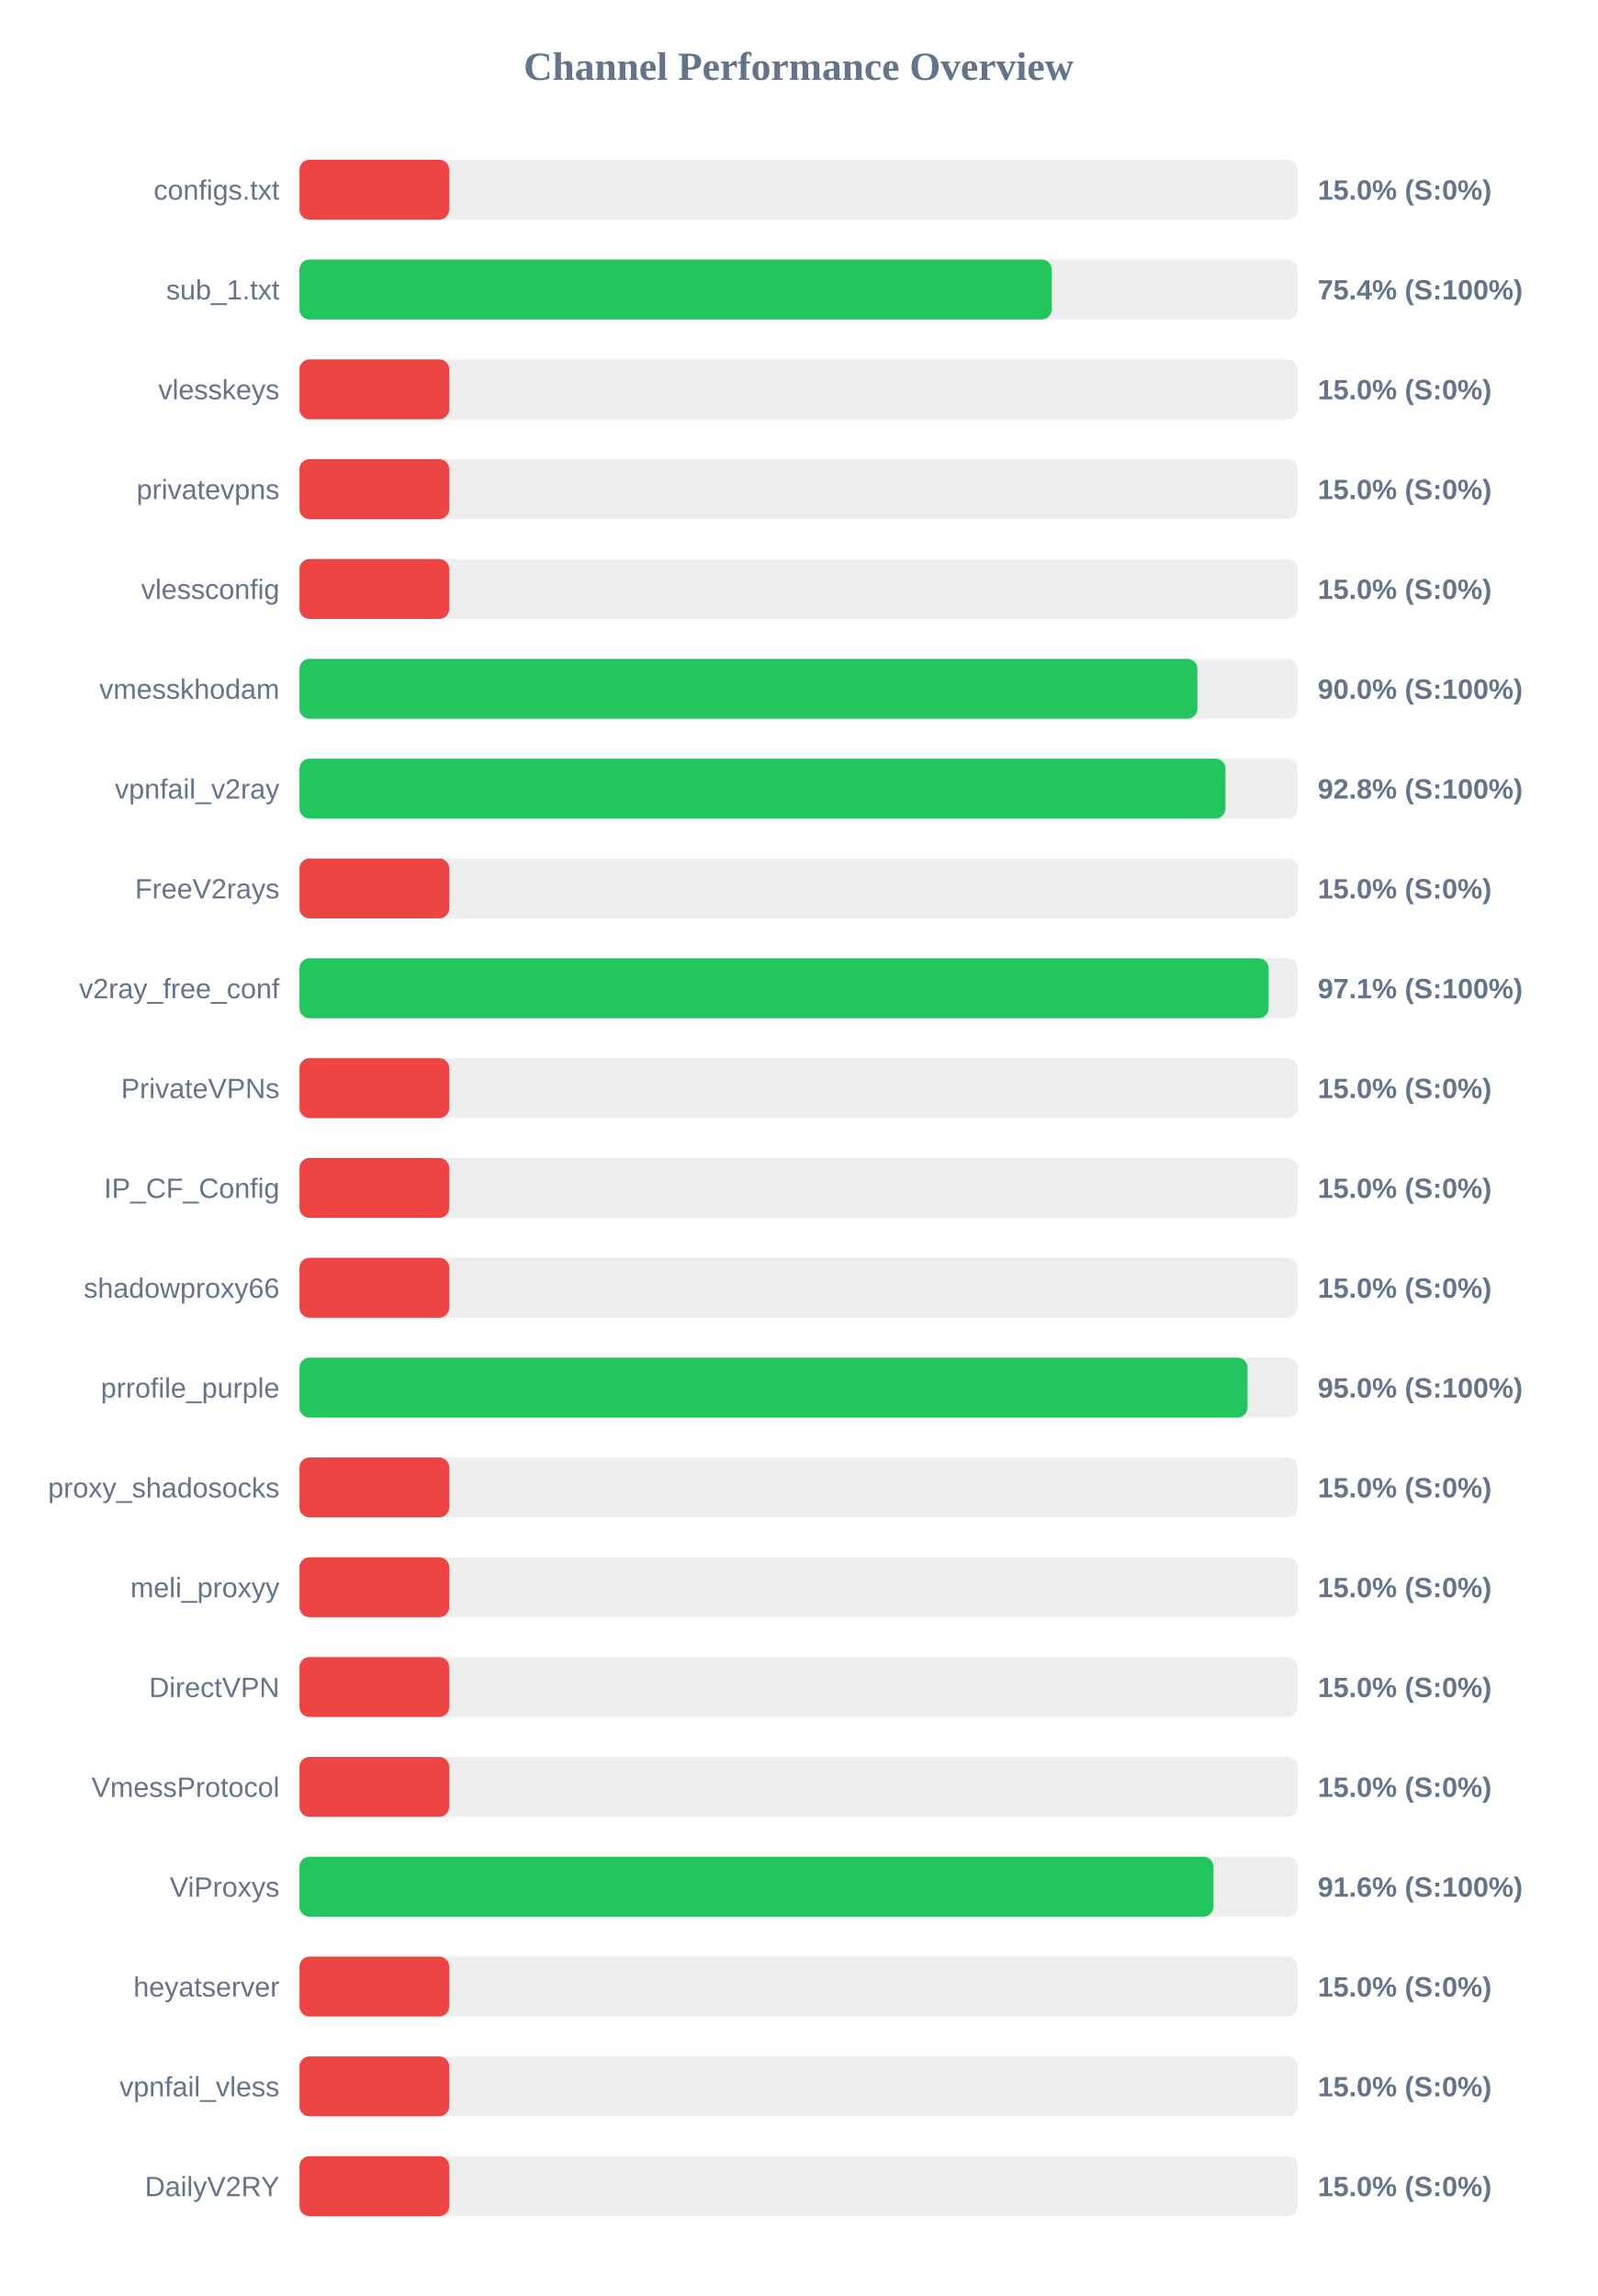
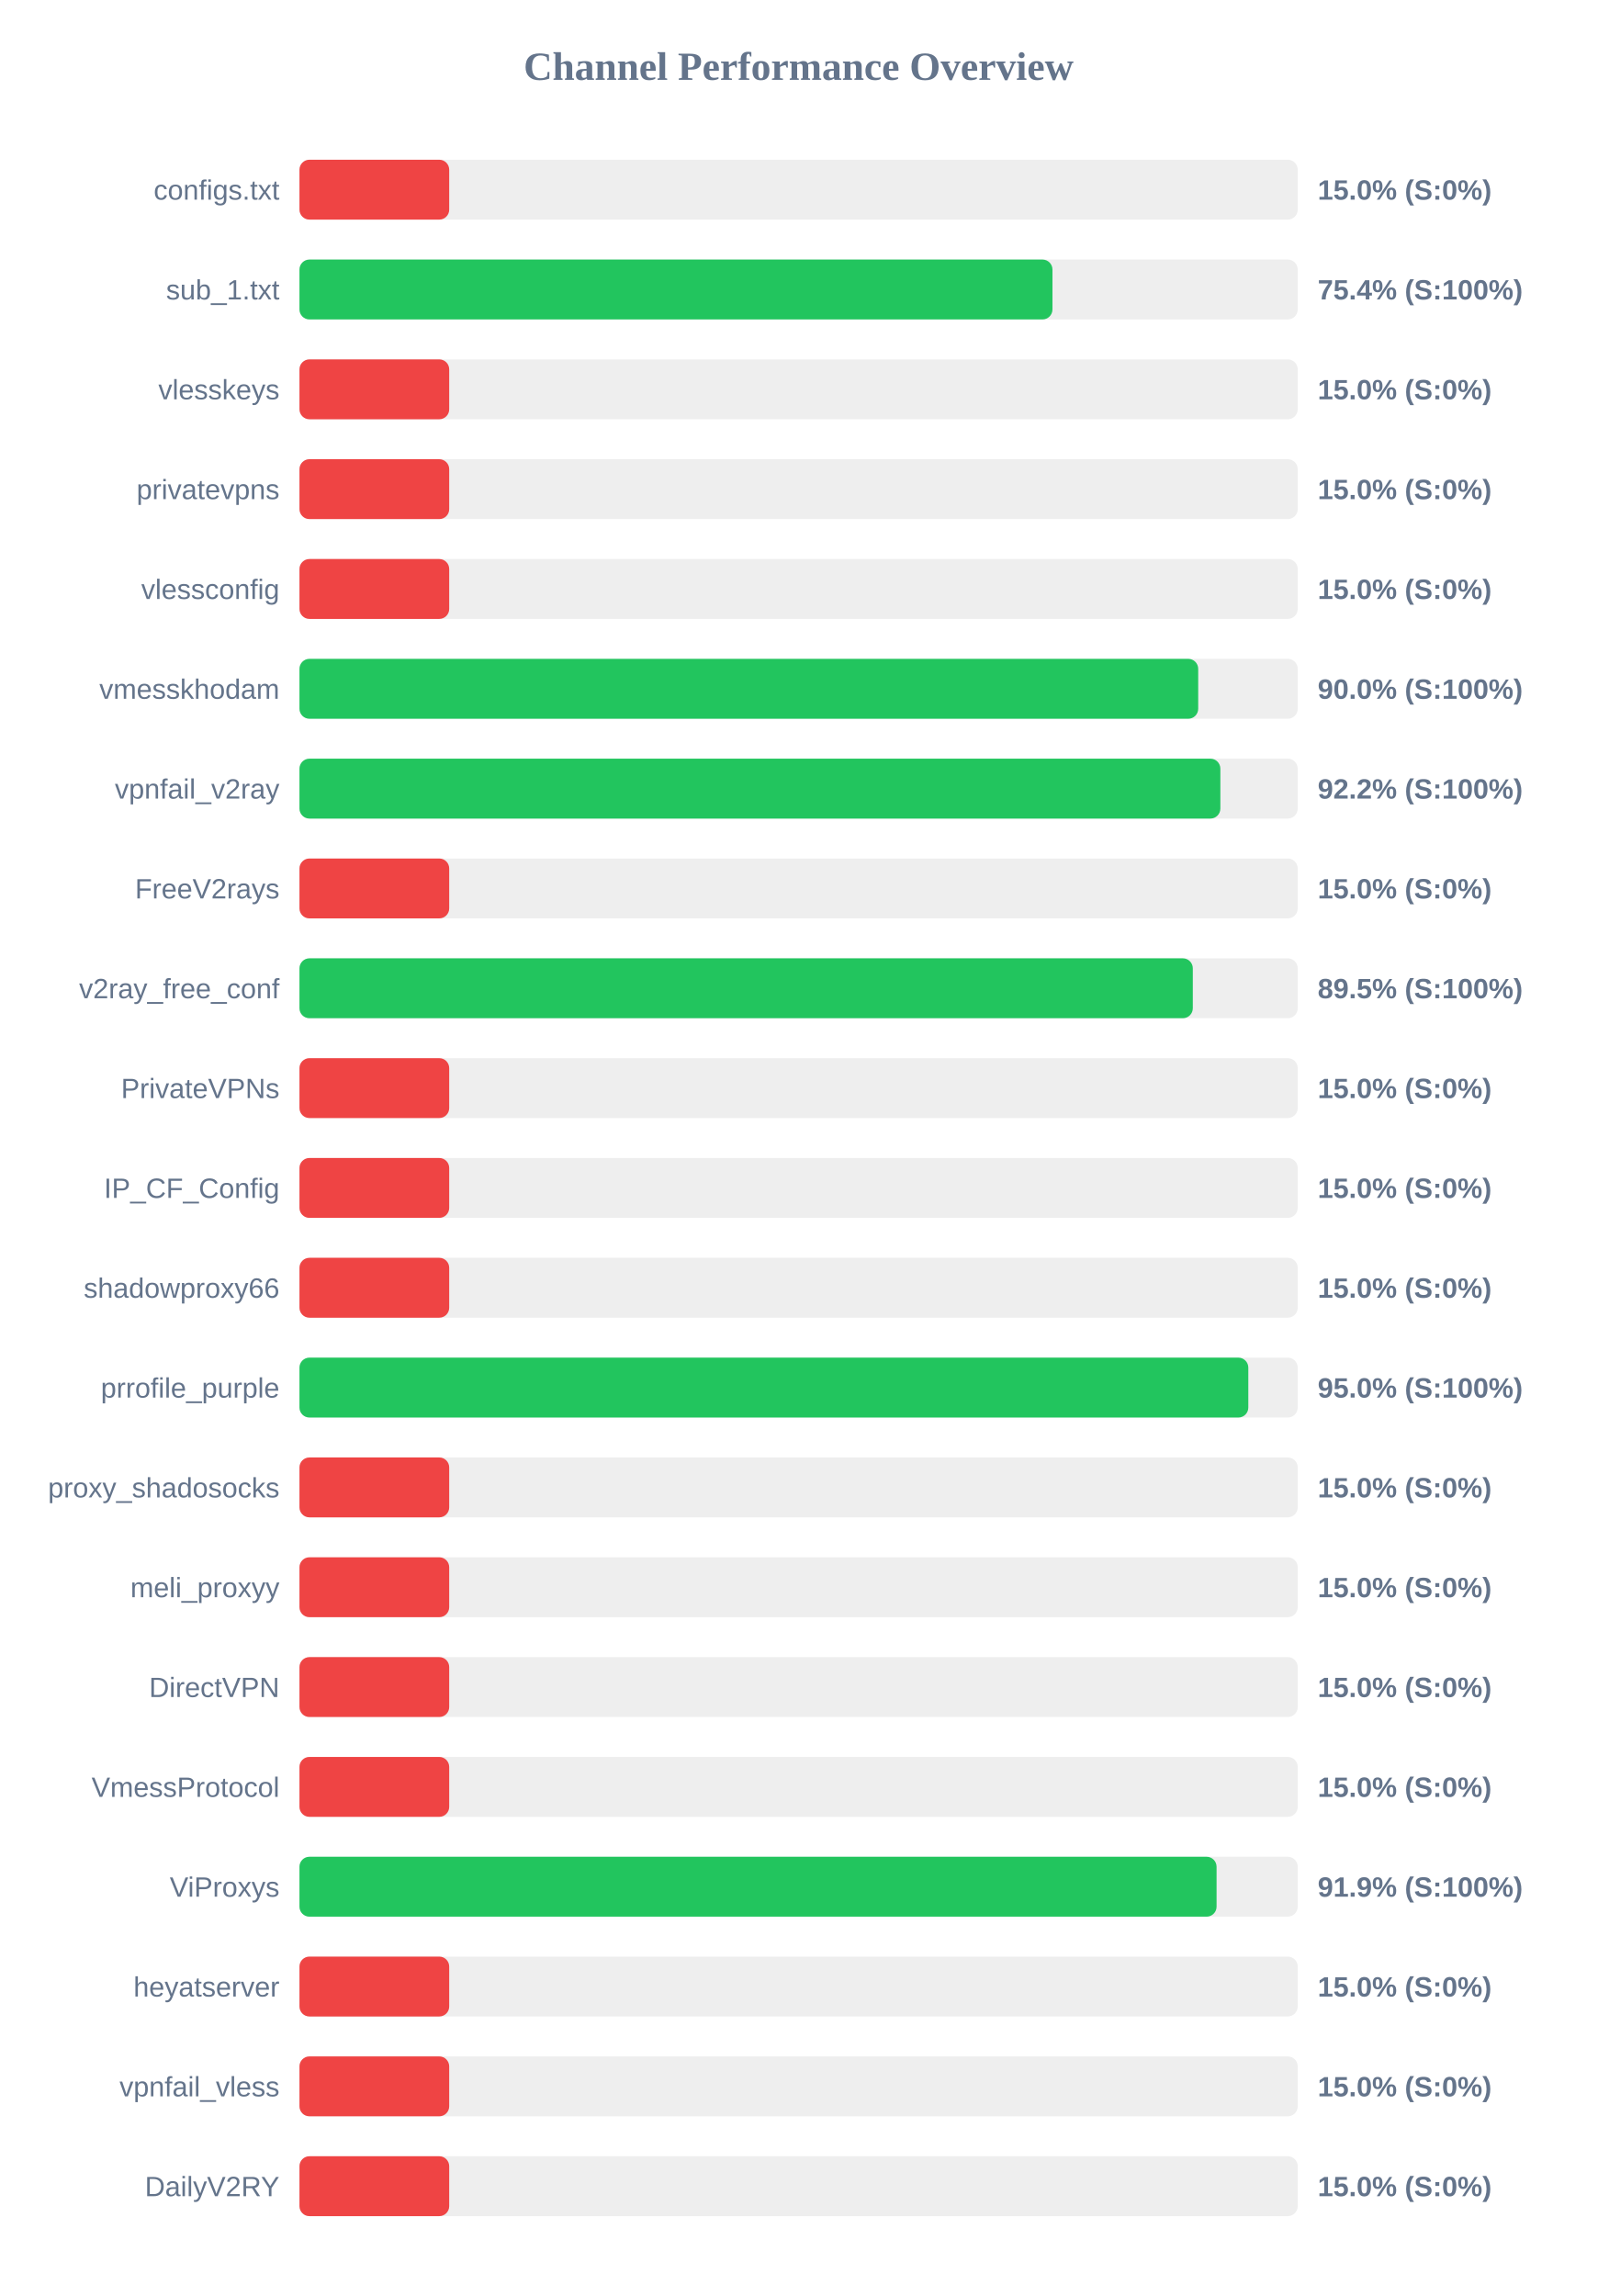
<svg xmlns="http://www.w3.org/2000/svg" width="800" height="1150" version="1.1">
  <style>
        .row { font: 14px Arial; fill: #64748b; }
        .score { font: bold 14px Arial; fill: #64748b; }
    </style>
  <text x="400" y="40" text-anchor="middle" font-size="20px" font-weight="bold" fill="#64748b">Channel Performance Overview</text>
  <rect x="150" y="80" width="500" height="30" fill="#eee" rx="5" />
  <rect x="150" y="80" width="75.0" height="30" fill="#ef4444" rx="5" />
  <text x="140" y="100" text-anchor="end" class="row">configs.txt</text>
  <text x="660" y="100" text-anchor="start" class="score">15.0% (S:0%)</text>
  <rect x="150" y="130" width="500" height="30" fill="#eee" rx="5" />
-   <rect x="150" y="130" width="376.8" height="30" fill="#22c55e" rx="5" />
+   <rect x="150" y="130" width="377.15" height="30" fill="#22c55e" rx="5" />
  <text x="140" y="150" text-anchor="end" class="row">sub_1.txt</text>
  <text x="660" y="150" text-anchor="start" class="score">75.4% (S:100%)</text>
  <rect x="150" y="180" width="500" height="30" fill="#eee" rx="5" />
  <rect x="150" y="180" width="75.0" height="30" fill="#ef4444" rx="5" />
  <text x="140" y="200" text-anchor="end" class="row">vlesskeys</text>
  <text x="660" y="200" text-anchor="start" class="score">15.0% (S:0%)</text>
  <rect x="150" y="230" width="500" height="30" fill="#eee" rx="5" />
  <rect x="150" y="230" width="75.0" height="30" fill="#ef4444" rx="5" />
  <text x="140" y="250" text-anchor="end" class="row">privatevpns</text>
  <text x="660" y="250" text-anchor="start" class="score">15.0% (S:0%)</text>
  <rect x="150" y="280" width="500" height="30" fill="#eee" rx="5" />
  <rect x="150" y="280" width="75.0" height="30" fill="#ef4444" rx="5" />
  <text x="140" y="300" text-anchor="end" class="row">vlessconfig</text>
  <text x="660" y="300" text-anchor="start" class="score">15.0% (S:0%)</text>
  <rect x="150" y="330" width="500" height="30" fill="#eee" rx="5" />
-   <rect x="150" y="330" width="449.75" height="30" fill="#22c55e" rx="5" />
+   <rect x="150" y="330" width="450.15" height="30" fill="#22c55e" rx="5" />
  <text x="140" y="350" text-anchor="end" class="row">vmesskhodam</text>
  <text x="660" y="350" text-anchor="start" class="score">90.0% (S:100%)</text>
  <rect x="150" y="380" width="500" height="30" fill="#eee" rx="5" />
-   <rect x="150" y="380" width="463.8" height="30" fill="#22c55e" rx="5" />
+   <rect x="150" y="380" width="461.25" height="30" fill="#22c55e" rx="5" />
  <text x="140" y="400" text-anchor="end" class="row">vpnfail_v2ray</text>
-   <text x="660" y="400" text-anchor="start" class="score">92.8% (S:100%)</text>
+   <text x="660" y="400" text-anchor="start" class="score">92.2% (S:100%)</text>
  <rect x="150" y="430" width="500" height="30" fill="#eee" rx="5" />
  <rect x="150" y="430" width="75.0" height="30" fill="#ef4444" rx="5" />
  <text x="140" y="450" text-anchor="end" class="row">FreeV2rays</text>
  <text x="660" y="450" text-anchor="start" class="score">15.0% (S:0%)</text>
  <rect x="150" y="480" width="500" height="30" fill="#eee" rx="5" />
-   <rect x="150" y="480" width="485.4" height="30" fill="#22c55e" rx="5" />
+   <rect x="150" y="480" width="447.45" height="30" fill="#22c55e" rx="5" />
  <text x="140" y="500" text-anchor="end" class="row">v2ray_free_conf</text>
-   <text x="660" y="500" text-anchor="start" class="score">97.1% (S:100%)</text>
+   <text x="660" y="500" text-anchor="start" class="score">89.5% (S:100%)</text>
  <rect x="150" y="530" width="500" height="30" fill="#eee" rx="5" />
  <rect x="150" y="530" width="75.0" height="30" fill="#ef4444" rx="5" />
  <text x="140" y="550" text-anchor="end" class="row">PrivateVPNs</text>
  <text x="660" y="550" text-anchor="start" class="score">15.0% (S:0%)</text>
  <rect x="150" y="580" width="500" height="30" fill="#eee" rx="5" />
  <rect x="150" y="580" width="75.0" height="30" fill="#ef4444" rx="5" />
  <text x="140" y="600" text-anchor="end" class="row">IP_CF_Config</text>
  <text x="660" y="600" text-anchor="start" class="score">15.0% (S:0%)</text>
  <rect x="150" y="630" width="500" height="30" fill="#eee" rx="5" />
  <rect x="150" y="630" width="75.0" height="30" fill="#ef4444" rx="5" />
  <text x="140" y="650" text-anchor="end" class="row">shadowproxy66</text>
  <text x="660" y="650" text-anchor="start" class="score">15.0% (S:0%)</text>
  <rect x="150" y="680" width="500" height="30" fill="#eee" rx="5" />
-   <rect x="150" y="680" width="474.85" height="30" fill="#22c55e" rx="5" />
+   <rect x="150" y="680" width="475.25" height="30" fill="#22c55e" rx="5" />
  <text x="140" y="700" text-anchor="end" class="row">prrofile_purple</text>
  <text x="660" y="700" text-anchor="start" class="score">95.0% (S:100%)</text>
  <rect x="150" y="730" width="500" height="30" fill="#eee" rx="5" />
  <rect x="150" y="730" width="75.0" height="30" fill="#ef4444" rx="5" />
  <text x="140" y="750" text-anchor="end" class="row">proxy_shadosocks</text>
  <text x="660" y="750" text-anchor="start" class="score">15.0% (S:0%)</text>
  <rect x="150" y="780" width="500" height="30" fill="#eee" rx="5" />
  <rect x="150" y="780" width="75.0" height="30" fill="#ef4444" rx="5" />
  <text x="140" y="800" text-anchor="end" class="row">meli_proxyy</text>
  <text x="660" y="800" text-anchor="start" class="score">15.0% (S:0%)</text>
  <rect x="150" y="830" width="500" height="30" fill="#eee" rx="5" />
  <rect x="150" y="830" width="75.0" height="30" fill="#ef4444" rx="5" />
  <text x="140" y="850" text-anchor="end" class="row">DirectVPN</text>
  <text x="660" y="850" text-anchor="start" class="score">15.0% (S:0%)</text>
  <rect x="150" y="880" width="500" height="30" fill="#eee" rx="5" />
  <rect x="150" y="880" width="75.0" height="30" fill="#ef4444" rx="5" />
  <text x="140" y="900" text-anchor="end" class="row">VmessProtocol</text>
  <text x="660" y="900" text-anchor="start" class="score">15.0% (S:0%)</text>
  <rect x="150" y="930" width="500" height="30" fill="#eee" rx="5" />
-   <rect x="150" y="930" width="457.8" height="30" fill="#22c55e" rx="5" />
+   <rect x="150" y="930" width="459.35" height="30" fill="#22c55e" rx="5" />
  <text x="140" y="950" text-anchor="end" class="row">ViProxys</text>
-   <text x="660" y="950" text-anchor="start" class="score">91.6% (S:100%)</text>
+   <text x="660" y="950" text-anchor="start" class="score">91.9% (S:100%)</text>
  <rect x="150" y="980" width="500" height="30" fill="#eee" rx="5" />
  <rect x="150" y="980" width="75.0" height="30" fill="#ef4444" rx="5" />
  <text x="140" y="1000" text-anchor="end" class="row">heyatserver</text>
  <text x="660" y="1000" text-anchor="start" class="score">15.0% (S:0%)</text>
  <rect x="150" y="1030" width="500" height="30" fill="#eee" rx="5" />
  <rect x="150" y="1030" width="75.0" height="30" fill="#ef4444" rx="5" />
  <text x="140" y="1050" text-anchor="end" class="row">vpnfail_vless</text>
  <text x="660" y="1050" text-anchor="start" class="score">15.0% (S:0%)</text>
  <rect x="150" y="1080" width="500" height="30" fill="#eee" rx="5" />
  <rect x="150" y="1080" width="75.0" height="30" fill="#ef4444" rx="5" />
  <text x="140" y="1100" text-anchor="end" class="row">DailyV2RY</text>
  <text x="660" y="1100" text-anchor="start" class="score">15.0% (S:0%)</text>
</svg>
